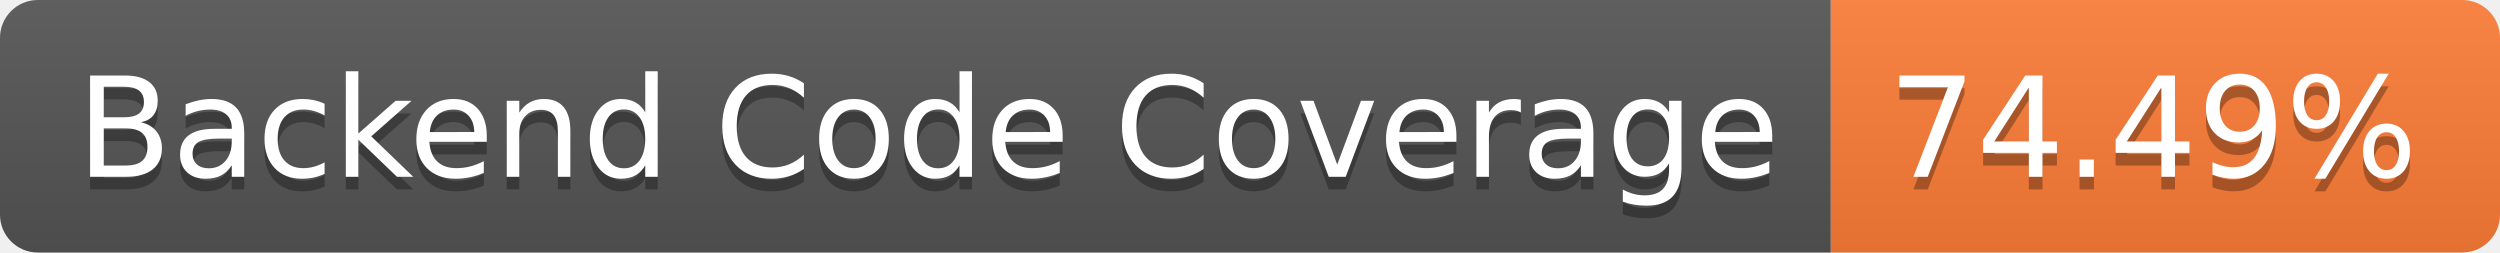
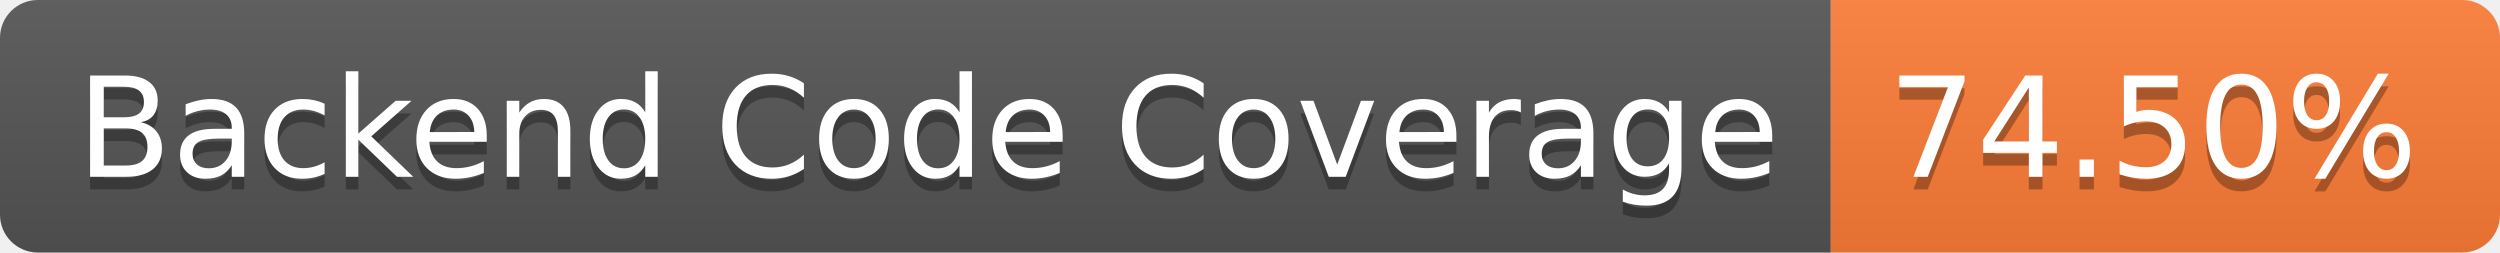
- <svg xmlns="http://www.w3.org/2000/svg" width="198" height="20" role="img" aria-label="Backend Code Coverage: 74.49%">
+ <svg xmlns="http://www.w3.org/2000/svg" width="198" height="20" role="img" aria-label="Backend Code Coverage: 74.50%">
  <linearGradient id="s" x2="0" y2="100%">
    <stop offset="0" stop-color="#bbb" stop-opacity=".1" />
    <stop offset="1" stop-opacity=".1" />
  </linearGradient>
  <clipPath id="r">
    <rect width="198" height="20" rx="3" fill="#fff" />
  </clipPath>
  <g clip-path="url(#r)">
    <rect width="145" height="20" fill="#555" />
    <rect x="145" width="53" height="20" fill="#fe7d37" />
    <rect width="198" height="20" fill="url(#s)" />
  </g>
  <g fill="#fff" text-anchor="middle" font-family="Verdana,Geneva,DejaVu Sans,sans-serif" text-rendering="geometricPrecision" font-size="110">
    <text aria-hidden="true" x="735" y="150" fill="#010101" fill-opacity=".3" transform="scale(.1)" textLength="1350">Backend Code Coverage</text>
    <text x="735" y="140" transform="scale(.1)" fill="#fff" textLength="1350">Backend Code Coverage</text>
-     <text aria-hidden="true" x="1705" y="150" fill="#010101" fill-opacity=".3" transform="scale(.1)" textLength="430">74.49%</text>
-     <text x="1705" y="140" transform="scale(.1)" fill="#fff" textLength="430">74.49%</text>
+     <text aria-hidden="true" x="1705" y="150" fill="#010101" fill-opacity=".3" transform="scale(.1)" textLength="430">74.50%</text>
+     <text x="1705" y="140" transform="scale(.1)" fill="#fff" textLength="430">74.50%</text>
  </g>
</svg>
